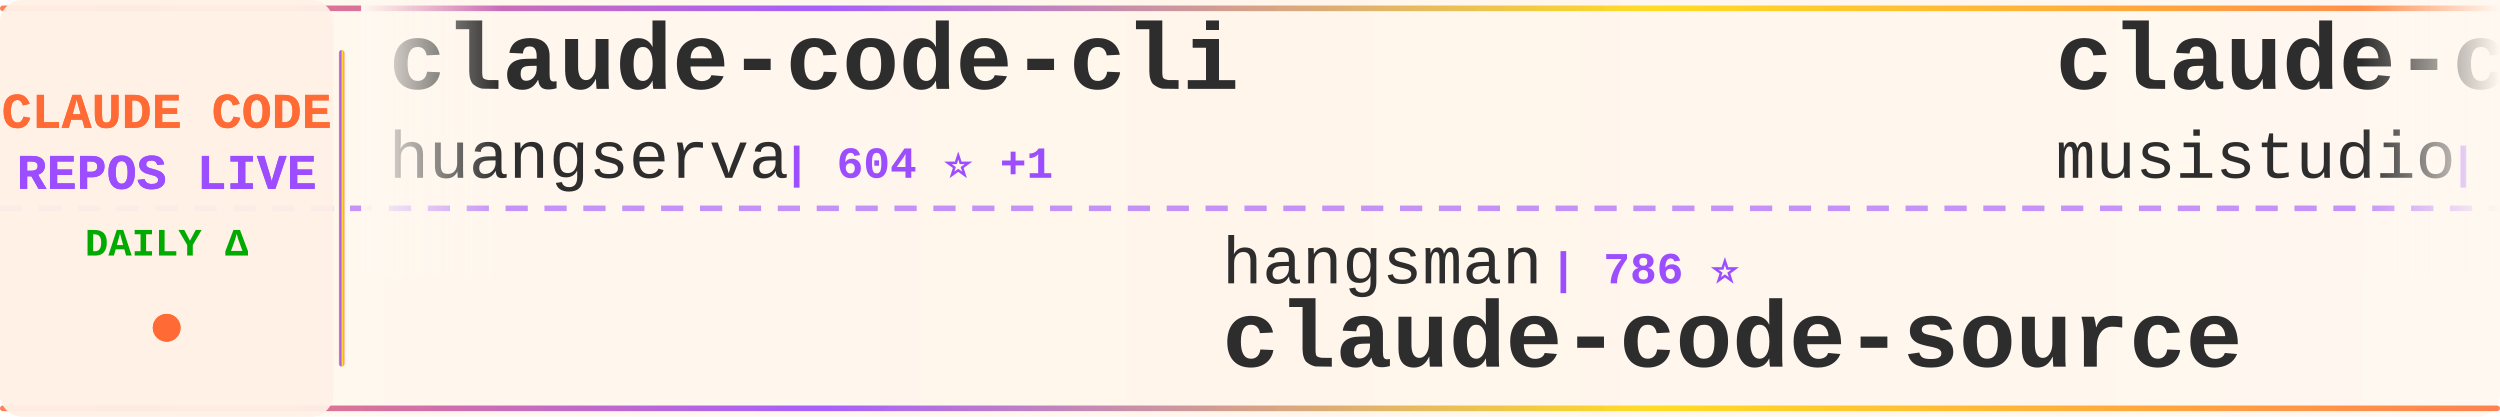
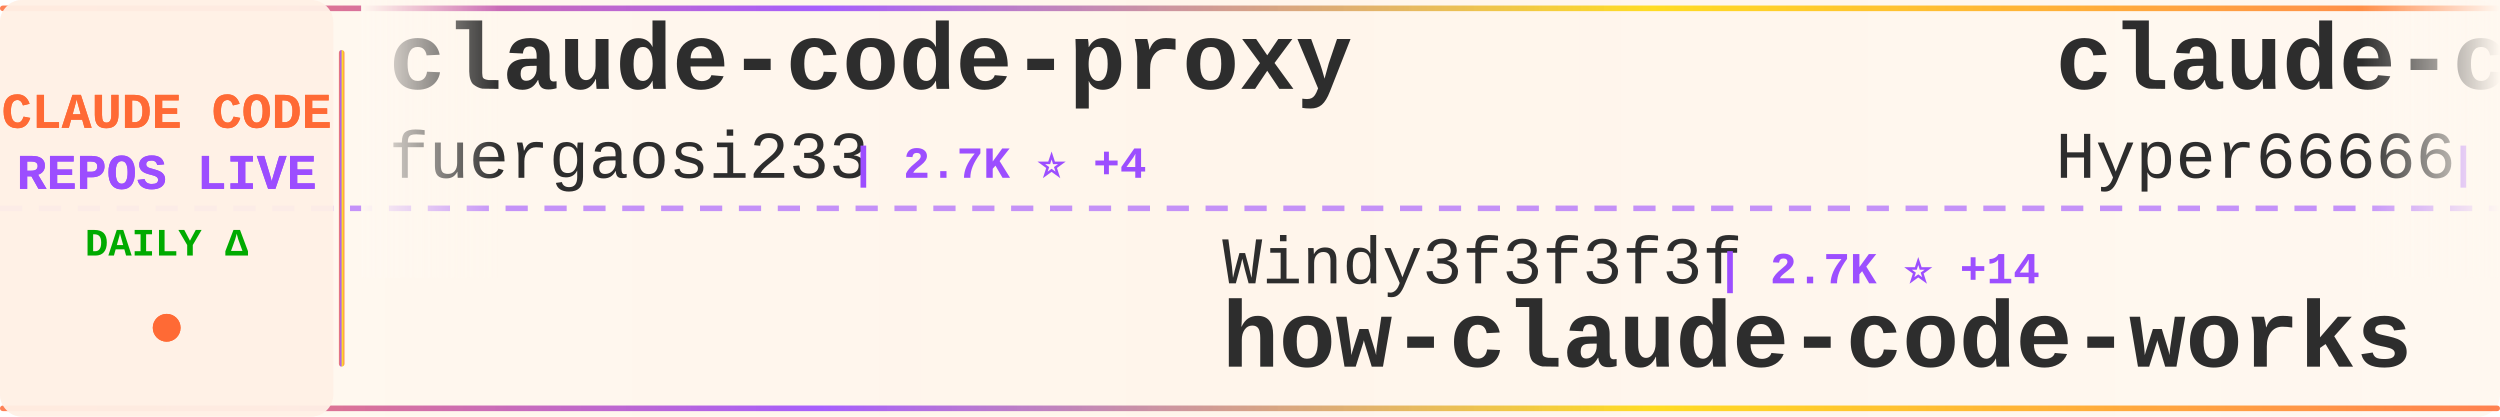
<svg xmlns="http://www.w3.org/2000/svg" width="900" height="150">
  <defs>
    <linearGradient id="tickerBg" x1="0%" y1="0%" x2="100%" y2="0%">
      <stop offset="0%" style="stop-color:#fff8f0;stop-opacity:0.98" />
      <stop offset="50%" style="stop-color:#fff5eb;stop-opacity:1" />
      <stop offset="100%" style="stop-color:#fff8f0;stop-opacity:0.98" />
    </linearGradient>
    <linearGradient id="borderGrad" x1="0%" y1="0%" x2="100%" y2="0%">
      <stop offset="0%" style="stop-color:#FF6B35;stop-opacity:0.85">
        <animate attributeName="stop-opacity" values="0.85;1;0.85" dur="2s" repeatCount="indefinite" />
      </stop>
      <stop offset="33%" style="stop-color:#9C4EFF;stop-opacity:0.9">
        <animate attributeName="stop-opacity" values="0.9;1;0.9" dur="2.2s" repeatCount="indefinite" />
      </stop>
      <stop offset="66%" style="stop-color:#FFD700;stop-opacity:0.85">
        <animate attributeName="stop-opacity" values="0.85;1;0.85" dur="1.8s" repeatCount="indefinite" />
      </stop>
      <stop offset="100%" style="stop-color:#FF6B35;stop-opacity:0.85">
        <animate attributeName="stop-opacity" values="0.85;1;0.85" dur="2s" repeatCount="indefinite" />
      </stop>
    </linearGradient>
    <filter id="textGlow">
      <feGaussianBlur stdDeviation="0.15" result="coloredBlur" />
      <feMerge>
        <feMergeNode in="coloredBlur" />
        <feMergeNode in="SourceGraphic" />
      </feMerge>
    </filter>
    <filter id="metricGlow">
      <feGaussianBlur stdDeviation="0.2" result="coloredBlur" />
      <feMerge>
        <feMergeNode in="coloredBlur" />
        <feMergeNode in="SourceGraphic" />
      </feMerge>
    </filter>
    <linearGradient id="leftFade" x1="0%" y1="0%" x2="100%" y2="0%">
      <stop offset="0%" style="stop-color:#fff8f0;stop-opacity:1" />
      <stop offset="100%" style="stop-color:#fff8f0;stop-opacity:0" />
    </linearGradient>
    <linearGradient id="rightFade" x1="0%" y1="0%" x2="100%" y2="0%">
      <stop offset="0%" style="stop-color:#fff8f0;stop-opacity:0" />
      <stop offset="100%" style="stop-color:#fff8f0;stop-opacity:1" />
    </linearGradient>
  </defs>
  <rect width="900" height="150" fill="url(#tickerBg)" rx="8" />
  <rect x="0" y="2" width="900" height="2" fill="url(#borderGrad)" rx="1" />
  <rect x="0" y="146" width="900" height="2" fill="url(#borderGrad)" rx="1" />
  <line x1="0" y1="75" x2="900" y2="75" stroke="#9C4EFF" stroke-width="2" stroke-dasharray="8 6" opacity="0.6" />
  <rect x="0" y="0" width="120" height="150" fill="#fff0e6" opacity="0.95" rx="8" />
  <text x="60" y="46" font-family="'Courier New', monospace" font-size="18" font-weight="bold" fill="#FF6B35" text-anchor="middle" filter="url(#textGlow)">
    CLAUDE CODE
  </text>
  <text x="60" y="68" font-family="'Courier New', monospace" font-size="18" font-weight="bold" fill="#9C4EFF" text-anchor="middle" filter="url(#textGlow)">
    REPOS LIVE
  </text>
  <text x="60" y="92" font-family="'Courier New', monospace" font-size="14" font-weight="bold" fill="#00aa00" text-anchor="middle">
    DAILY Δ
  </text>
  <circle cx="60" cy="118" r="5" fill="#FF6B35" filter="url(#metricGlow)">
    <animate attributeName="r" values="4;6;4" dur="1.5s" repeatCount="indefinite" />
    <animate attributeName="opacity" values="0.6;1;0.6" dur="1.5s" repeatCount="indefinite" />
  </circle>
  <rect x="122" y="18" width="2" height="114" fill="url(#borderGrad)" rx="1" />
  <clipPath id="tickerClip">
    <rect x="130" y="0" width="770" height="150" />
  </clipPath>
  <g clip-path="url(#tickerClip)">
    <g id="tickerItems">
      <animateTransform attributeName="transform" attributeType="XML" type="translate" from="0 0" to="-3000 0" dur="54s" repeatCount="indefinite" />
      <g transform="translate(0, 0)">
-         <text x="140" y="32" font-family="'Courier New', monospace" font-size="34" font-weight="bold" fill="#2d2d2d">claude-code-cli</text>
-         <text x="140" y="64" font-family="'Courier New', monospace" font-size="24" font-weight="normal" fill="#2d2d2d" opacity="1.0">huangserva</text>
-         <text x="282" y="64" font-family="'Courier New', monospace" font-size="16" font-weight="bold" fill="#9C4EFF"> | 604 ⭐ +1</text>
+         <text x="140" y="32" font-family="'Courier New', monospace" font-size="34" font-weight="bold" fill="#2d2d2d">claude-code-proxy</text>
+         <text x="140" y="64" font-family="'Courier New', monospace" font-size="24" font-weight="normal" fill="#2d2d2d" opacity="1.0">fuergaosi233</text>
+         <text x="306" y="64" font-family="'Courier New', monospace" font-size="16" font-weight="bold" fill="#9C4EFF"> | 2.7K ⭐ +4</text>
      </g>
      <g transform="translate(300, 0)">
-         <text x="140" y="102" font-family="'Courier New', monospace" font-size="24" font-weight="normal" fill="#2d2d2d" opacity="1.0">hangsman</text>
-         <text x="258" y="102" font-family="'Courier New', monospace" font-size="16" font-weight="bold" fill="#9C4EFF"> | 786 ⭐</text>
-         <text x="140" y="132" font-family="'Courier New', monospace" font-size="34" font-weight="bold" fill="#2d2d2d">claude-code-source</text>
+         <text x="140" y="102" font-family="'Courier New', monospace" font-size="24" font-weight="normal" fill="#2d2d2d" opacity="1.0">Windy3f3f3f3f</text>
+         <text x="318" y="102" font-family="'Courier New', monospace" font-size="16" font-weight="bold" fill="#9C4EFF"> | 2.7K ⭐ +14</text>
+         <text x="140" y="132" font-family="'Courier New', monospace" font-size="34" font-weight="bold" fill="#2d2d2d">how-claude-code-works</text>
      </g>
      <g transform="translate(600, 0)">
-         <text x="140" y="32" font-family="'Courier New', monospace" font-size="34" font-weight="bold" fill="#2d2d2d">claude-code-router</text>
-         <text x="140" y="64" font-family="'Courier New', monospace" font-size="24" font-weight="normal" fill="#2d2d2d" opacity="1.0">musistudio</text>
-         <text x="282" y="64" font-family="'Courier New', monospace" font-size="16" font-weight="bold" fill="#9C4EFF"> | 35.1K ⭐ +57</text>
+         <text x="140" y="32" font-family="'Courier New', monospace" font-size="34" font-weight="bold" fill="#2d2d2d">claude-code-sourcemap</text>
+         <text x="140" y="64" font-family="'Courier New', monospace" font-size="24" font-weight="normal" fill="#2d2d2d" opacity="1.0">Hyper66666</text>
+         <text x="282" y="64" font-family="'Courier New', monospace" font-size="16" font-weight="bold" fill="#9C4EFF"> | 215 ⭐</text>
      </g>
      <g transform="translate(900, 0)">
-         <text x="140" y="102" font-family="'Courier New', monospace" font-size="24" font-weight="normal" fill="#2d2d2d" opacity="1.0">ghuntley</text>
-         <text x="258" y="102" font-family="'Courier New', monospace" font-size="16" font-weight="bold" fill="#9C4EFF"> | 985 ⭐</text>
-         <text x="140" y="132" font-family="'Courier New', monospace" font-size="34" font-weight="bold" fill="#2d2d2d">claude-code-source-code-...</text>
+         <text x="140" y="102" font-family="'Courier New', monospace" font-size="24" font-weight="normal" fill="#2d2d2d" opacity="1.0">disler</text>
+         <text x="234" y="102" font-family="'Courier New', monospace" font-size="16" font-weight="bold" fill="#9C4EFF"> | 1.4K ⭐ +6</text>
+         <text x="140" y="132" font-family="'Courier New', monospace" font-size="34" font-weight="bold" fill="#2d2d2d">pi-vs-claude-code</text>
      </g>
      <g transform="translate(1200, 0)">
-         <text x="140" y="32" font-family="'Courier New', monospace" font-size="34" font-weight="bold" fill="#2d2d2d">Claude-code</text>
-         <text x="140" y="64" font-family="'Courier New', monospace" font-size="24" font-weight="normal" fill="#2d2d2d" opacity="1.0">zstmfhy</text>
-         <text x="246" y="64" font-family="'Courier New', monospace" font-size="16" font-weight="bold" fill="#9C4EFF"> | 190 ⭐</text>
+         <text x="140" y="32" font-family="'Courier New', monospace" font-size="34" font-weight="bold" fill="#2d2d2d">claude-code-rev</text>
+         <text x="140" y="64" font-family="'Courier New', monospace" font-size="24" font-weight="normal" fill="#2d2d2d" opacity="1.0">oboard</text>
+         <text x="234" y="64" font-family="'Courier New', monospace" font-size="16" font-weight="bold" fill="#9C4EFF"> | 3.2K ⭐ +1</text>
      </g>
      <g transform="translate(1500, 0)">
-         <text x="140" y="102" font-family="'Courier New', monospace" font-size="24" font-weight="normal" fill="#2d2d2d" opacity="1.0">JrCx7scC</text>
-         <text x="258" y="102" font-family="'Courier New', monospace" font-size="16" font-weight="bold" fill="#9C4EFF"> | 370 ⭐</text>
-         <text x="140" y="132" font-family="'Courier New', monospace" font-size="34" font-weight="bold" fill="#2d2d2d">claude-code-source</text>
+         <text x="140" y="102" font-family="'Courier New', monospace" font-size="24" font-weight="normal" fill="#2d2d2d" opacity="1.0">anthropics</text>
+         <text x="282" y="102" font-family="'Courier New', monospace" font-size="16" font-weight="bold" fill="#9C4EFF"> | 5.3K ⭐ +9</text>
+         <text x="140" y="132" font-family="'Courier New', monospace" font-size="34" font-weight="bold" fill="#2d2d2d">claude-code-security-rev...</text>
      </g>
      <g transform="translate(1800, 0)">
+         <text x="140" y="32" font-family="'Courier New', monospace" font-size="34" font-weight="bold" fill="#2d2d2d">claude-code-sourcemap</text>
+         <text x="140" y="64" font-family="'Courier New', monospace" font-size="24" font-weight="normal" fill="#2d2d2d" opacity="1.0">ChinaSiro</text>
+         <text x="270" y="64" font-family="'Courier New', monospace" font-size="16" font-weight="bold" fill="#9C4EFF"> | 9.4K ⭐ +8</text>
+       </g>
+       <g transform="translate(2100, 0)">
+         <text x="140" y="102" font-family="'Courier New', monospace" font-size="24" font-weight="normal" fill="#2d2d2d" opacity="1.0">RichardAtCT</text>
+         <text x="294" y="102" font-family="'Courier New', monospace" font-size="16" font-weight="bold" fill="#9C4EFF"> | 2.7K ⭐</text>
+         <text x="140" y="132" font-family="'Courier New', monospace" font-size="34" font-weight="bold" fill="#2d2d2d">claude-code-telegram</text>
+       </g>
+       <g transform="translate(2400, 0)">
        <text x="140" y="32" font-family="'Courier New', monospace" font-size="34" font-weight="bold" fill="#2d2d2d">claude-code-templates</text>
        <text x="140" y="64" font-family="'Courier New', monospace" font-size="24" font-weight="normal" fill="#2d2d2d" opacity="1.0">davila7</text>
        <text x="246" y="64" font-family="'Courier New', monospace" font-size="16" font-weight="bold" fill="#9C4EFF"> | 28.1K ⭐ +32</text>
      </g>
-       <g transform="translate(2100, 0)">
-         <text x="140" y="102" font-family="'Courier New', monospace" font-size="24" font-weight="normal" fill="#2d2d2d" opacity="1.0">shareAI-lab</text>
-         <text x="294" y="102" font-family="'Courier New', monospace" font-size="16" font-weight="bold" fill="#9C4EFF"> | 67.2K ⭐ +283</text>
-         <text x="140" y="132" font-family="'Courier New', monospace" font-size="34" font-weight="bold" fill="#2d2d2d">learn-claude-code</text>
-       </g>
-       <g transform="translate(2400, 0)">
-         <text x="140" y="32" font-family="'Courier New', monospace" font-size="34" font-weight="bold" fill="#2d2d2d">claude-code-best-practic...</text>
-         <text x="140" y="64" font-family="'Courier New', monospace" font-size="24" font-weight="normal" fill="#2d2d2d" opacity="1.0">shanraisshan</text>
-         <text x="306" y="64" font-family="'Courier New', monospace" font-size="16" font-weight="bold" fill="#9C4EFF"> | 58.1K ⭐ +181</text>
-       </g>
      <g transform="translate(2700, 0)">
-         <text x="140" y="102" font-family="'Courier New', monospace" font-size="24" font-weight="normal" fill="#2d2d2d" opacity="1.0">pedrohcgs</text>
-         <text x="270" y="102" font-family="'Courier New', monospace" font-size="16" font-weight="bold" fill="#9C4EFF"> | 1.3K ⭐ +8</text>
-         <text x="140" y="132" font-family="'Courier New', monospace" font-size="34" font-weight="bold" fill="#2d2d2d">claude-code-my-workflow</text>
+         <text x="140" y="102" font-family="'Courier New', monospace" font-size="24" font-weight="normal" fill="#2d2d2d" opacity="1.0">anthropics</text>
+         <text x="282" y="102" font-family="'Courier New', monospace" font-size="16" font-weight="bold" fill="#9C4EFF"> | 881 ⭐ +1</text>
+         <text x="140" y="132" font-family="'Courier New', monospace" font-size="34" font-weight="bold" fill="#2d2d2d">claude-code-base-action</text>
      </g>
      <g transform="translate(3000, 0)">
-         <text x="140" y="32" font-family="'Courier New', monospace" font-size="34" font-weight="bold" fill="#2d2d2d">claude-code-cli</text>
-         <text x="140" y="64" font-family="'Courier New', monospace" font-size="24" font-weight="normal" fill="#2d2d2d" opacity="1.0">huangserva</text>
-         <text x="282" y="64" font-family="'Courier New', monospace" font-size="16" font-weight="bold" fill="#9C4EFF"> | 604 ⭐ +1</text>
+         <text x="140" y="32" font-family="'Courier New', monospace" font-size="34" font-weight="bold" fill="#2d2d2d">claude-code-proxy</text>
+         <text x="140" y="64" font-family="'Courier New', monospace" font-size="24" font-weight="normal" fill="#2d2d2d" opacity="1.0">fuergaosi233</text>
+         <text x="306" y="64" font-family="'Courier New', monospace" font-size="16" font-weight="bold" fill="#9C4EFF"> | 2.7K ⭐ +4</text>
      </g>
      <g transform="translate(3300, 0)">
-         <text x="140" y="102" font-family="'Courier New', monospace" font-size="24" font-weight="normal" fill="#2d2d2d" opacity="1.0">hangsman</text>
-         <text x="258" y="102" font-family="'Courier New', monospace" font-size="16" font-weight="bold" fill="#9C4EFF"> | 786 ⭐</text>
-         <text x="140" y="132" font-family="'Courier New', monospace" font-size="34" font-weight="bold" fill="#2d2d2d">claude-code-source</text>
+         <text x="140" y="102" font-family="'Courier New', monospace" font-size="24" font-weight="normal" fill="#2d2d2d" opacity="1.0">Windy3f3f3f3f</text>
+         <text x="318" y="102" font-family="'Courier New', monospace" font-size="16" font-weight="bold" fill="#9C4EFF"> | 2.7K ⭐ +14</text>
+         <text x="140" y="132" font-family="'Courier New', monospace" font-size="34" font-weight="bold" fill="#2d2d2d">how-claude-code-works</text>
      </g>
      <g transform="translate(3600, 0)">
-         <text x="140" y="32" font-family="'Courier New', monospace" font-size="34" font-weight="bold" fill="#2d2d2d">claude-code-router</text>
-         <text x="140" y="64" font-family="'Courier New', monospace" font-size="24" font-weight="normal" fill="#2d2d2d" opacity="1.0">musistudio</text>
-         <text x="282" y="64" font-family="'Courier New', monospace" font-size="16" font-weight="bold" fill="#9C4EFF"> | 35.1K ⭐ +57</text>
+         <text x="140" y="32" font-family="'Courier New', monospace" font-size="34" font-weight="bold" fill="#2d2d2d">claude-code-sourcemap</text>
+         <text x="140" y="64" font-family="'Courier New', monospace" font-size="24" font-weight="normal" fill="#2d2d2d" opacity="1.0">Hyper66666</text>
+         <text x="282" y="64" font-family="'Courier New', monospace" font-size="16" font-weight="bold" fill="#9C4EFF"> | 215 ⭐</text>
      </g>
      <g transform="translate(3900, 0)">
-         <text x="140" y="102" font-family="'Courier New', monospace" font-size="24" font-weight="normal" fill="#2d2d2d" opacity="1.0">ghuntley</text>
-         <text x="258" y="102" font-family="'Courier New', monospace" font-size="16" font-weight="bold" fill="#9C4EFF"> | 985 ⭐</text>
-         <text x="140" y="132" font-family="'Courier New', monospace" font-size="34" font-weight="bold" fill="#2d2d2d">claude-code-source-code-...</text>
+         <text x="140" y="102" font-family="'Courier New', monospace" font-size="24" font-weight="normal" fill="#2d2d2d" opacity="1.0">disler</text>
+         <text x="234" y="102" font-family="'Courier New', monospace" font-size="16" font-weight="bold" fill="#9C4EFF"> | 1.4K ⭐ +6</text>
+         <text x="140" y="132" font-family="'Courier New', monospace" font-size="34" font-weight="bold" fill="#2d2d2d">pi-vs-claude-code</text>
      </g>
    </g>
  </g>
  <rect x="130" y="0" width="50" height="100" fill="url(#leftFade)" />
  <rect x="850" y="0" width="50" height="100" fill="url(#rightFade)" />
</svg>
